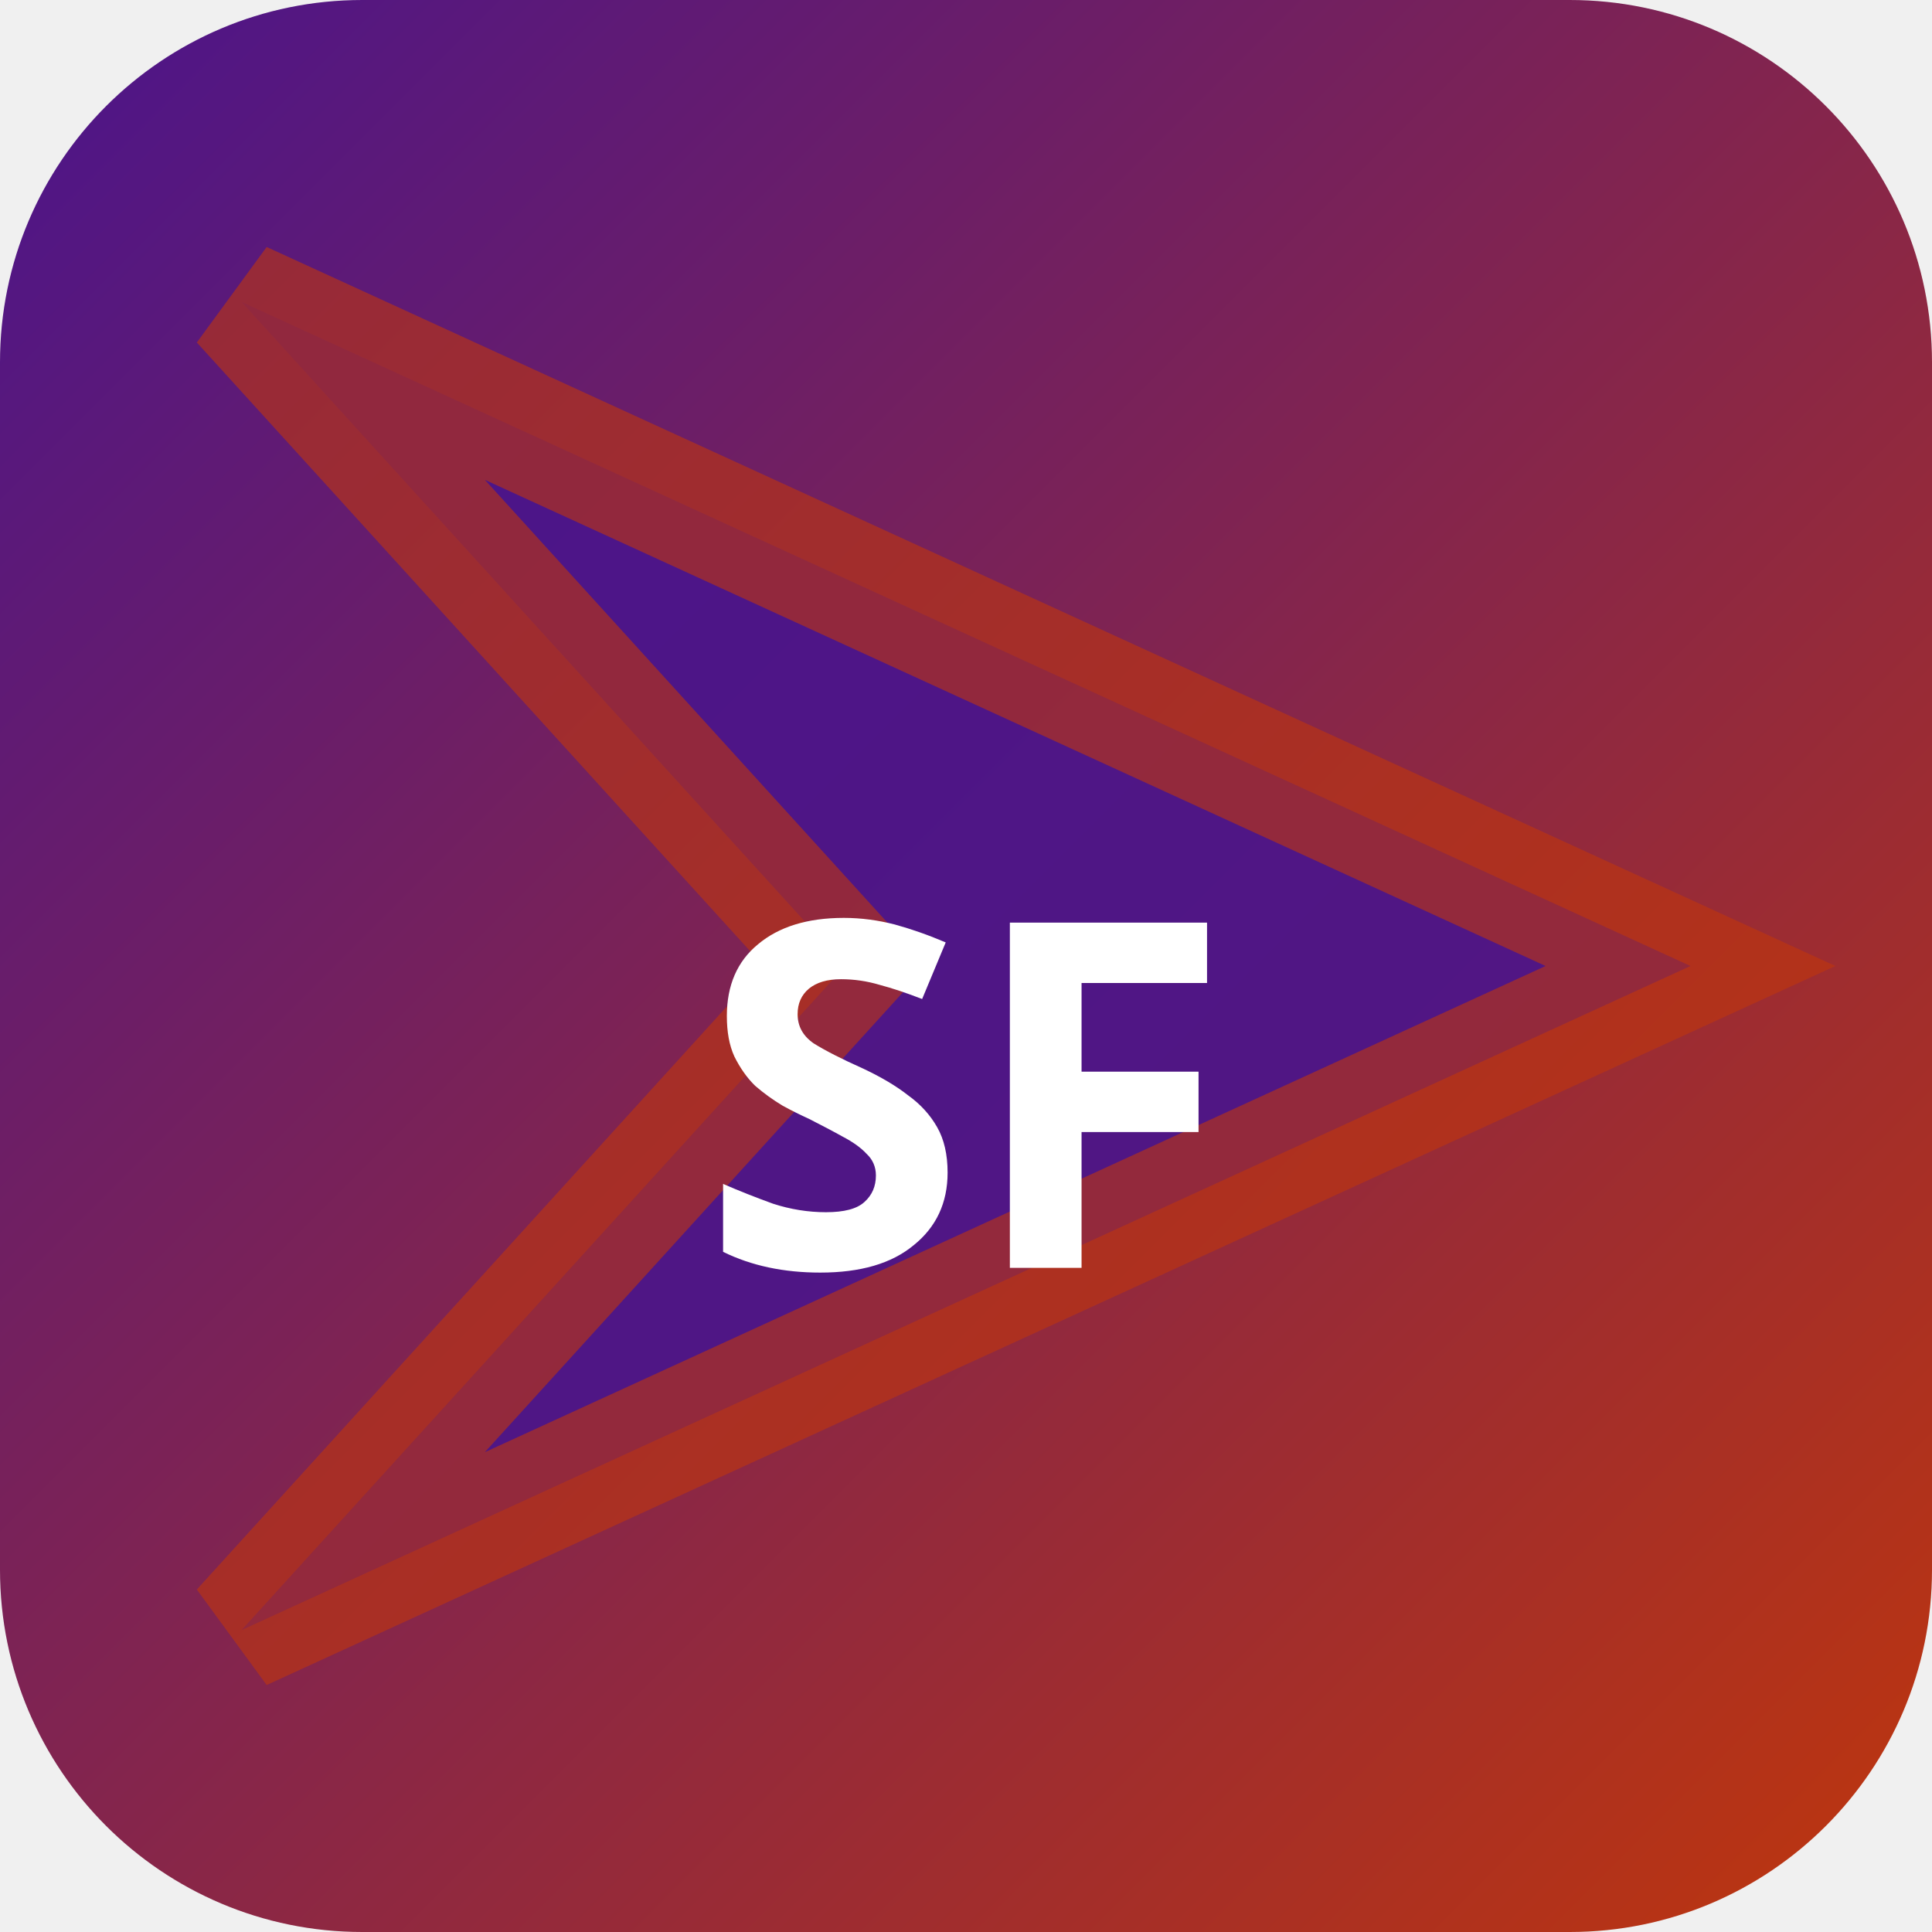
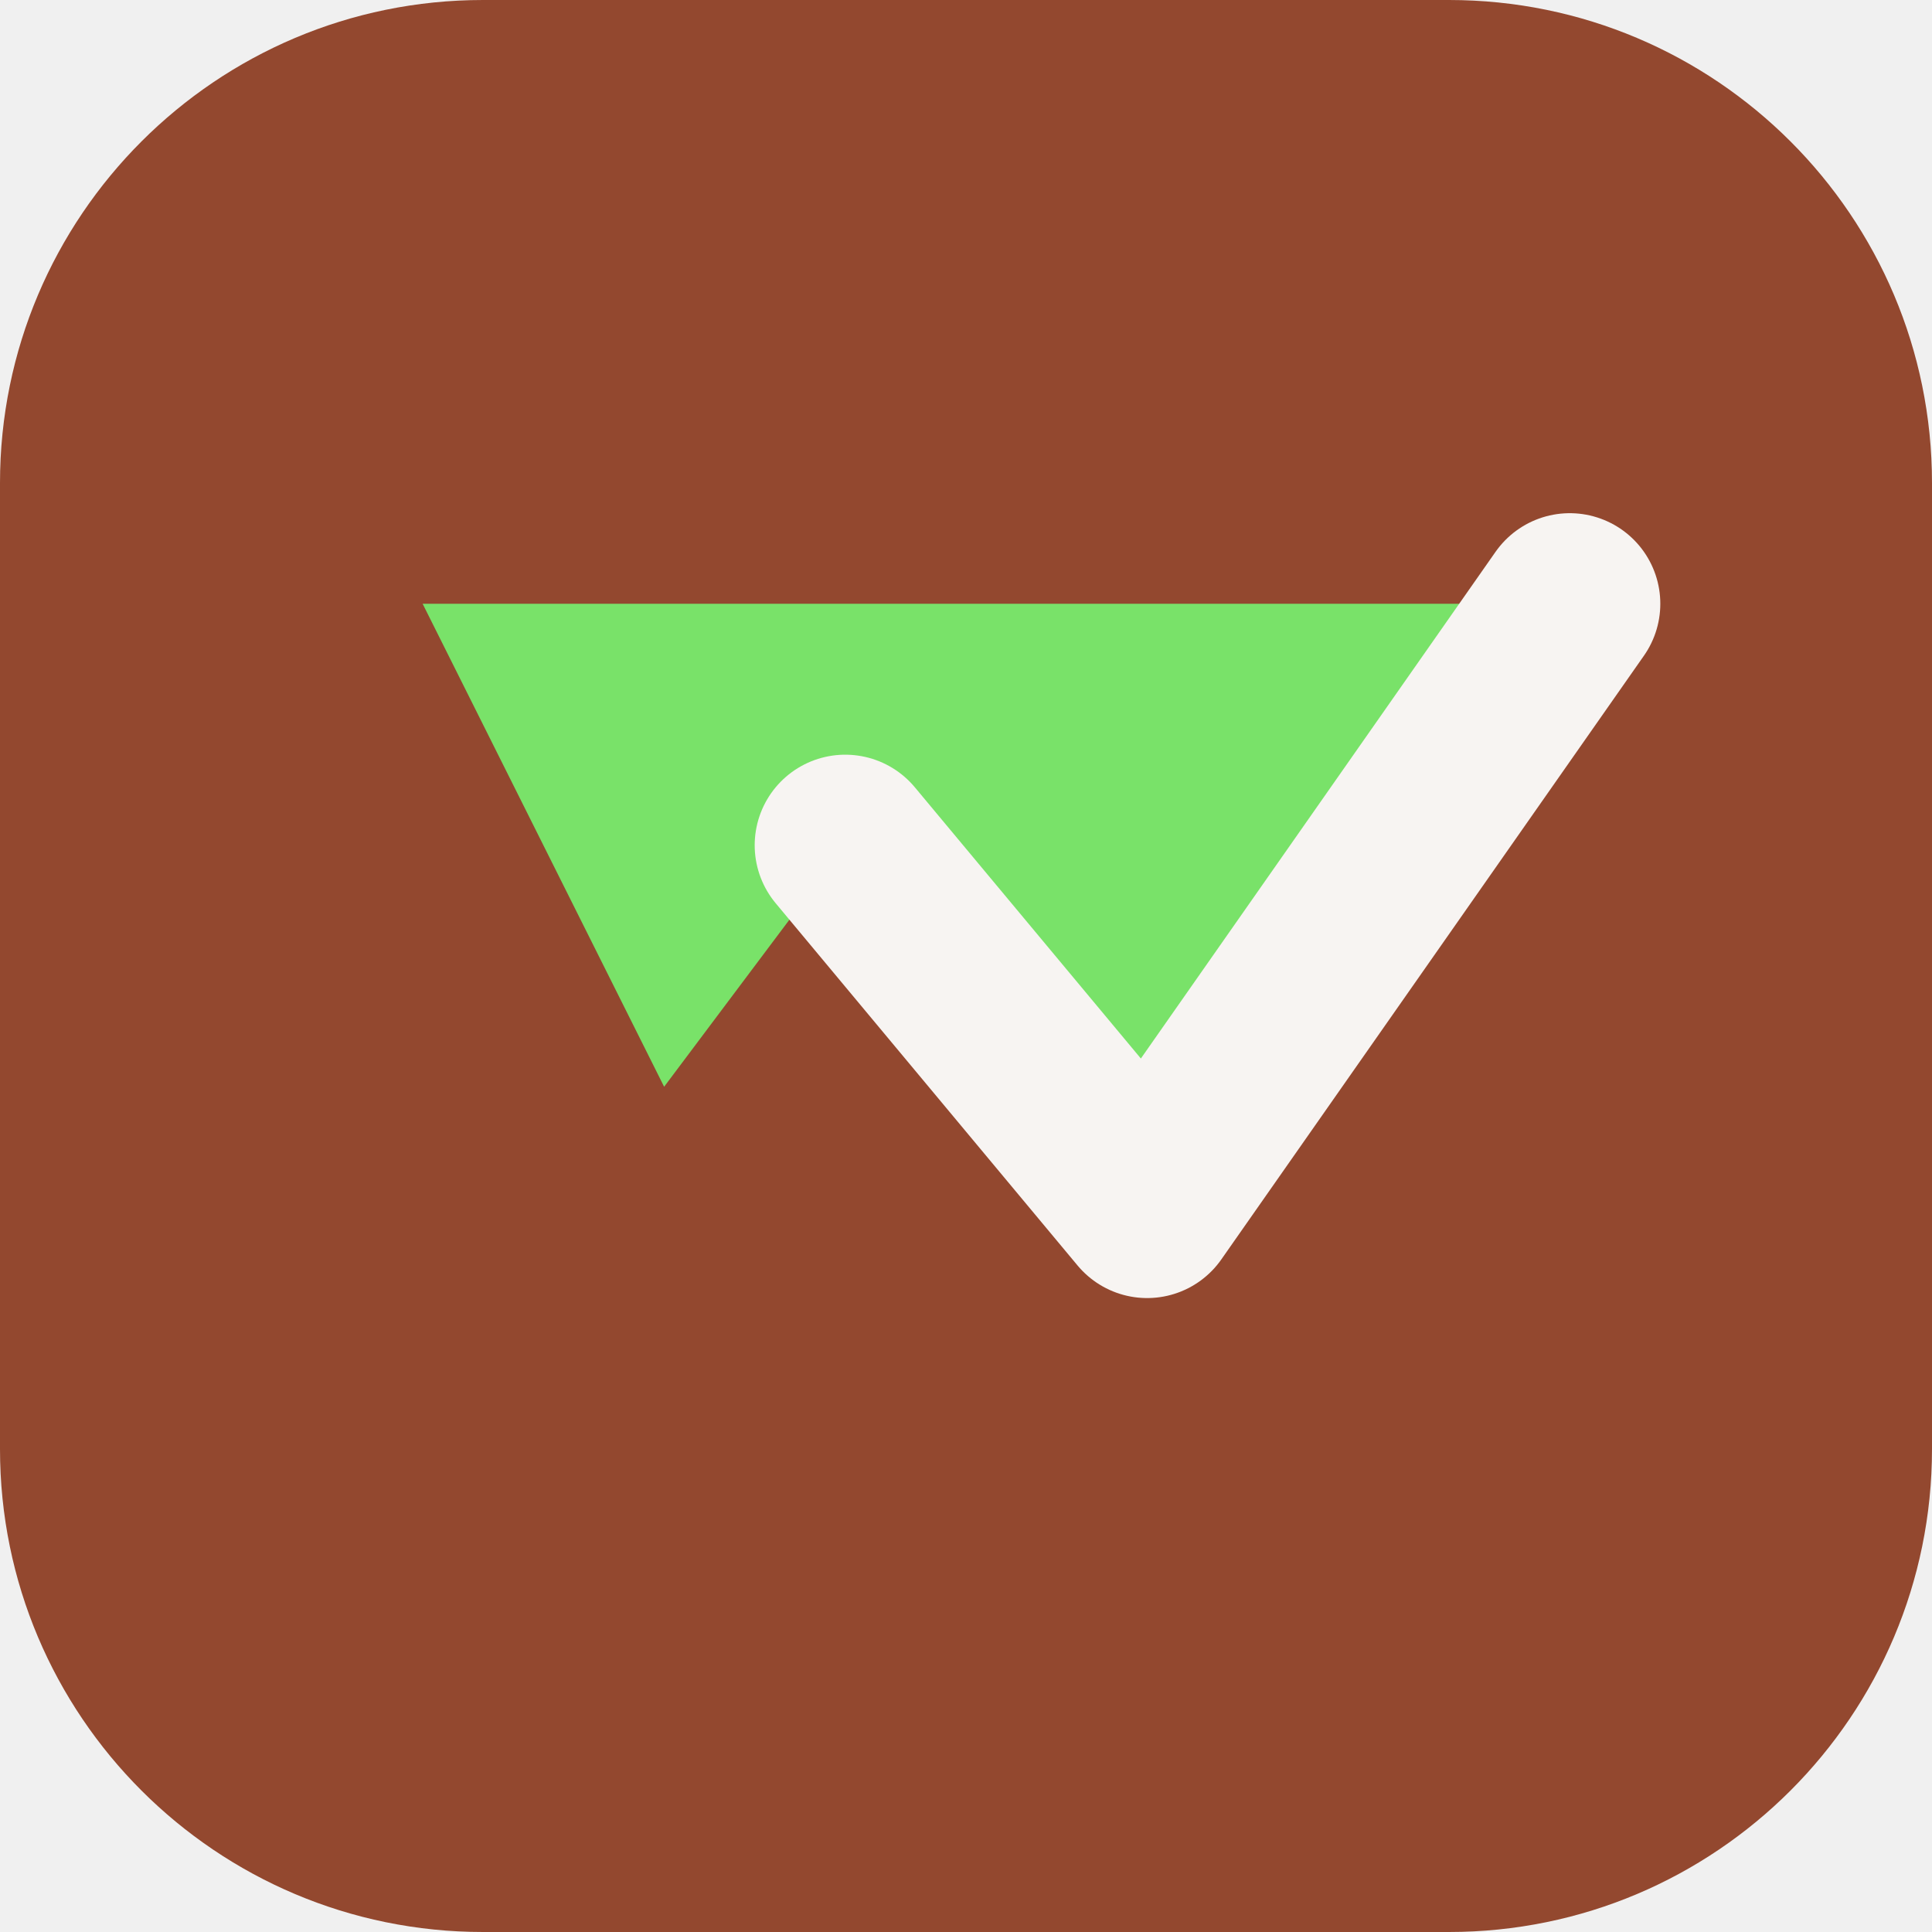
- <svg xmlns="http://www.w3.org/2000/svg" width="32" height="32" viewBox="0 0 32 32">
-   <defs>
-     <linearGradient id="bgsf-t" x1="0" y1="0" x2="1" y2="1">
-       <stop offset="0%" stop-color="#4a148c" />
-       <stop offset="100%" stop-color="#bf360c" />
-     </linearGradient>
-   </defs>
-   <rect width="32" height="32" rx="6" fill="url(#bgsf-t)" />
-   <polygon points="4,5 28,16 4,27 14,16" fill="rgba(74,20,140,0.9)" stroke="rgba(191,54,12,0.6)" stroke-width="2" />
-   <text x="16" y="21" text-anchor="middle" fill="#fff" font-size="8" font-weight="700" font-family="system-ui">SF</text>
+ <svg xmlns="http://www.w3.org/2000/svg" width="64" height="64" viewBox="0 0 64 64" role="img">
+   <rect width="64" height="64" rx="16" fill="hsl(15 52% 38%)" />
+   <g transform="rotate(180 32 32)">
+     <path d="M12 44 26 24l10 12 6-8 8 16Z" fill="hsl(112 68% 65%)" />
+     <path d="M12 44 26 24l10 12" fill="none" stroke="hsl(15 24% 96%)" stroke-width="6" stroke-linejoin="round" stroke-linecap="round" />
+   </g>
</svg>
